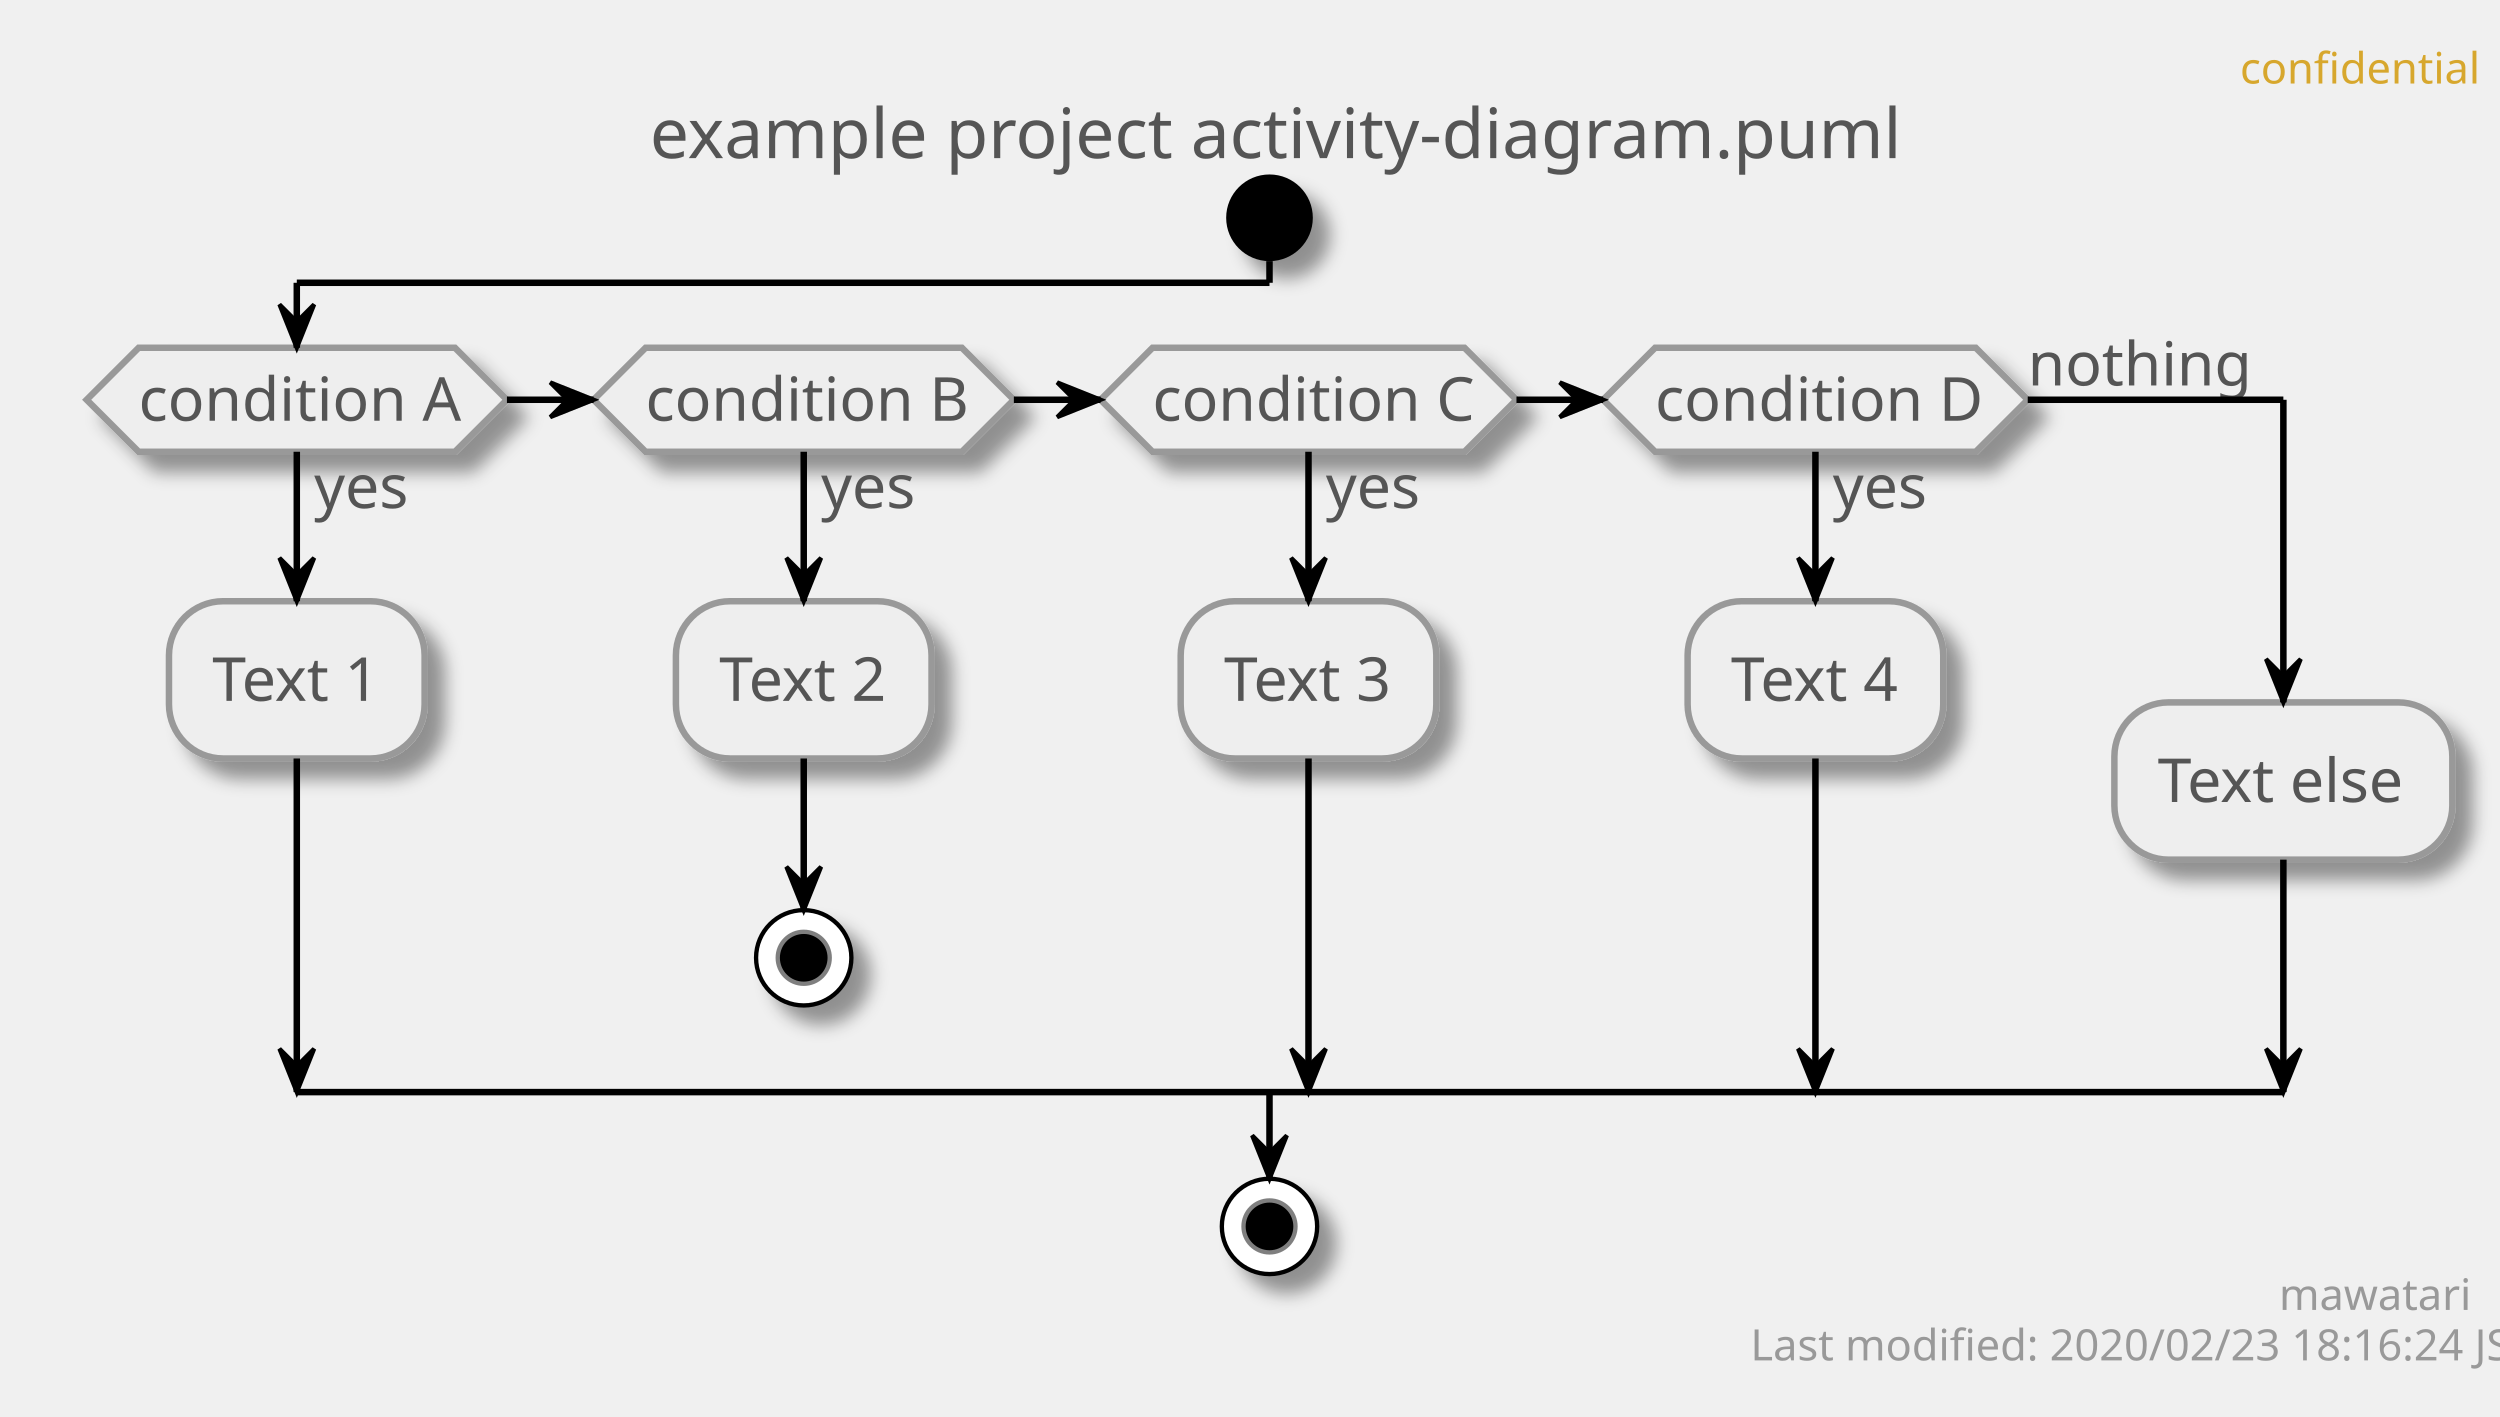
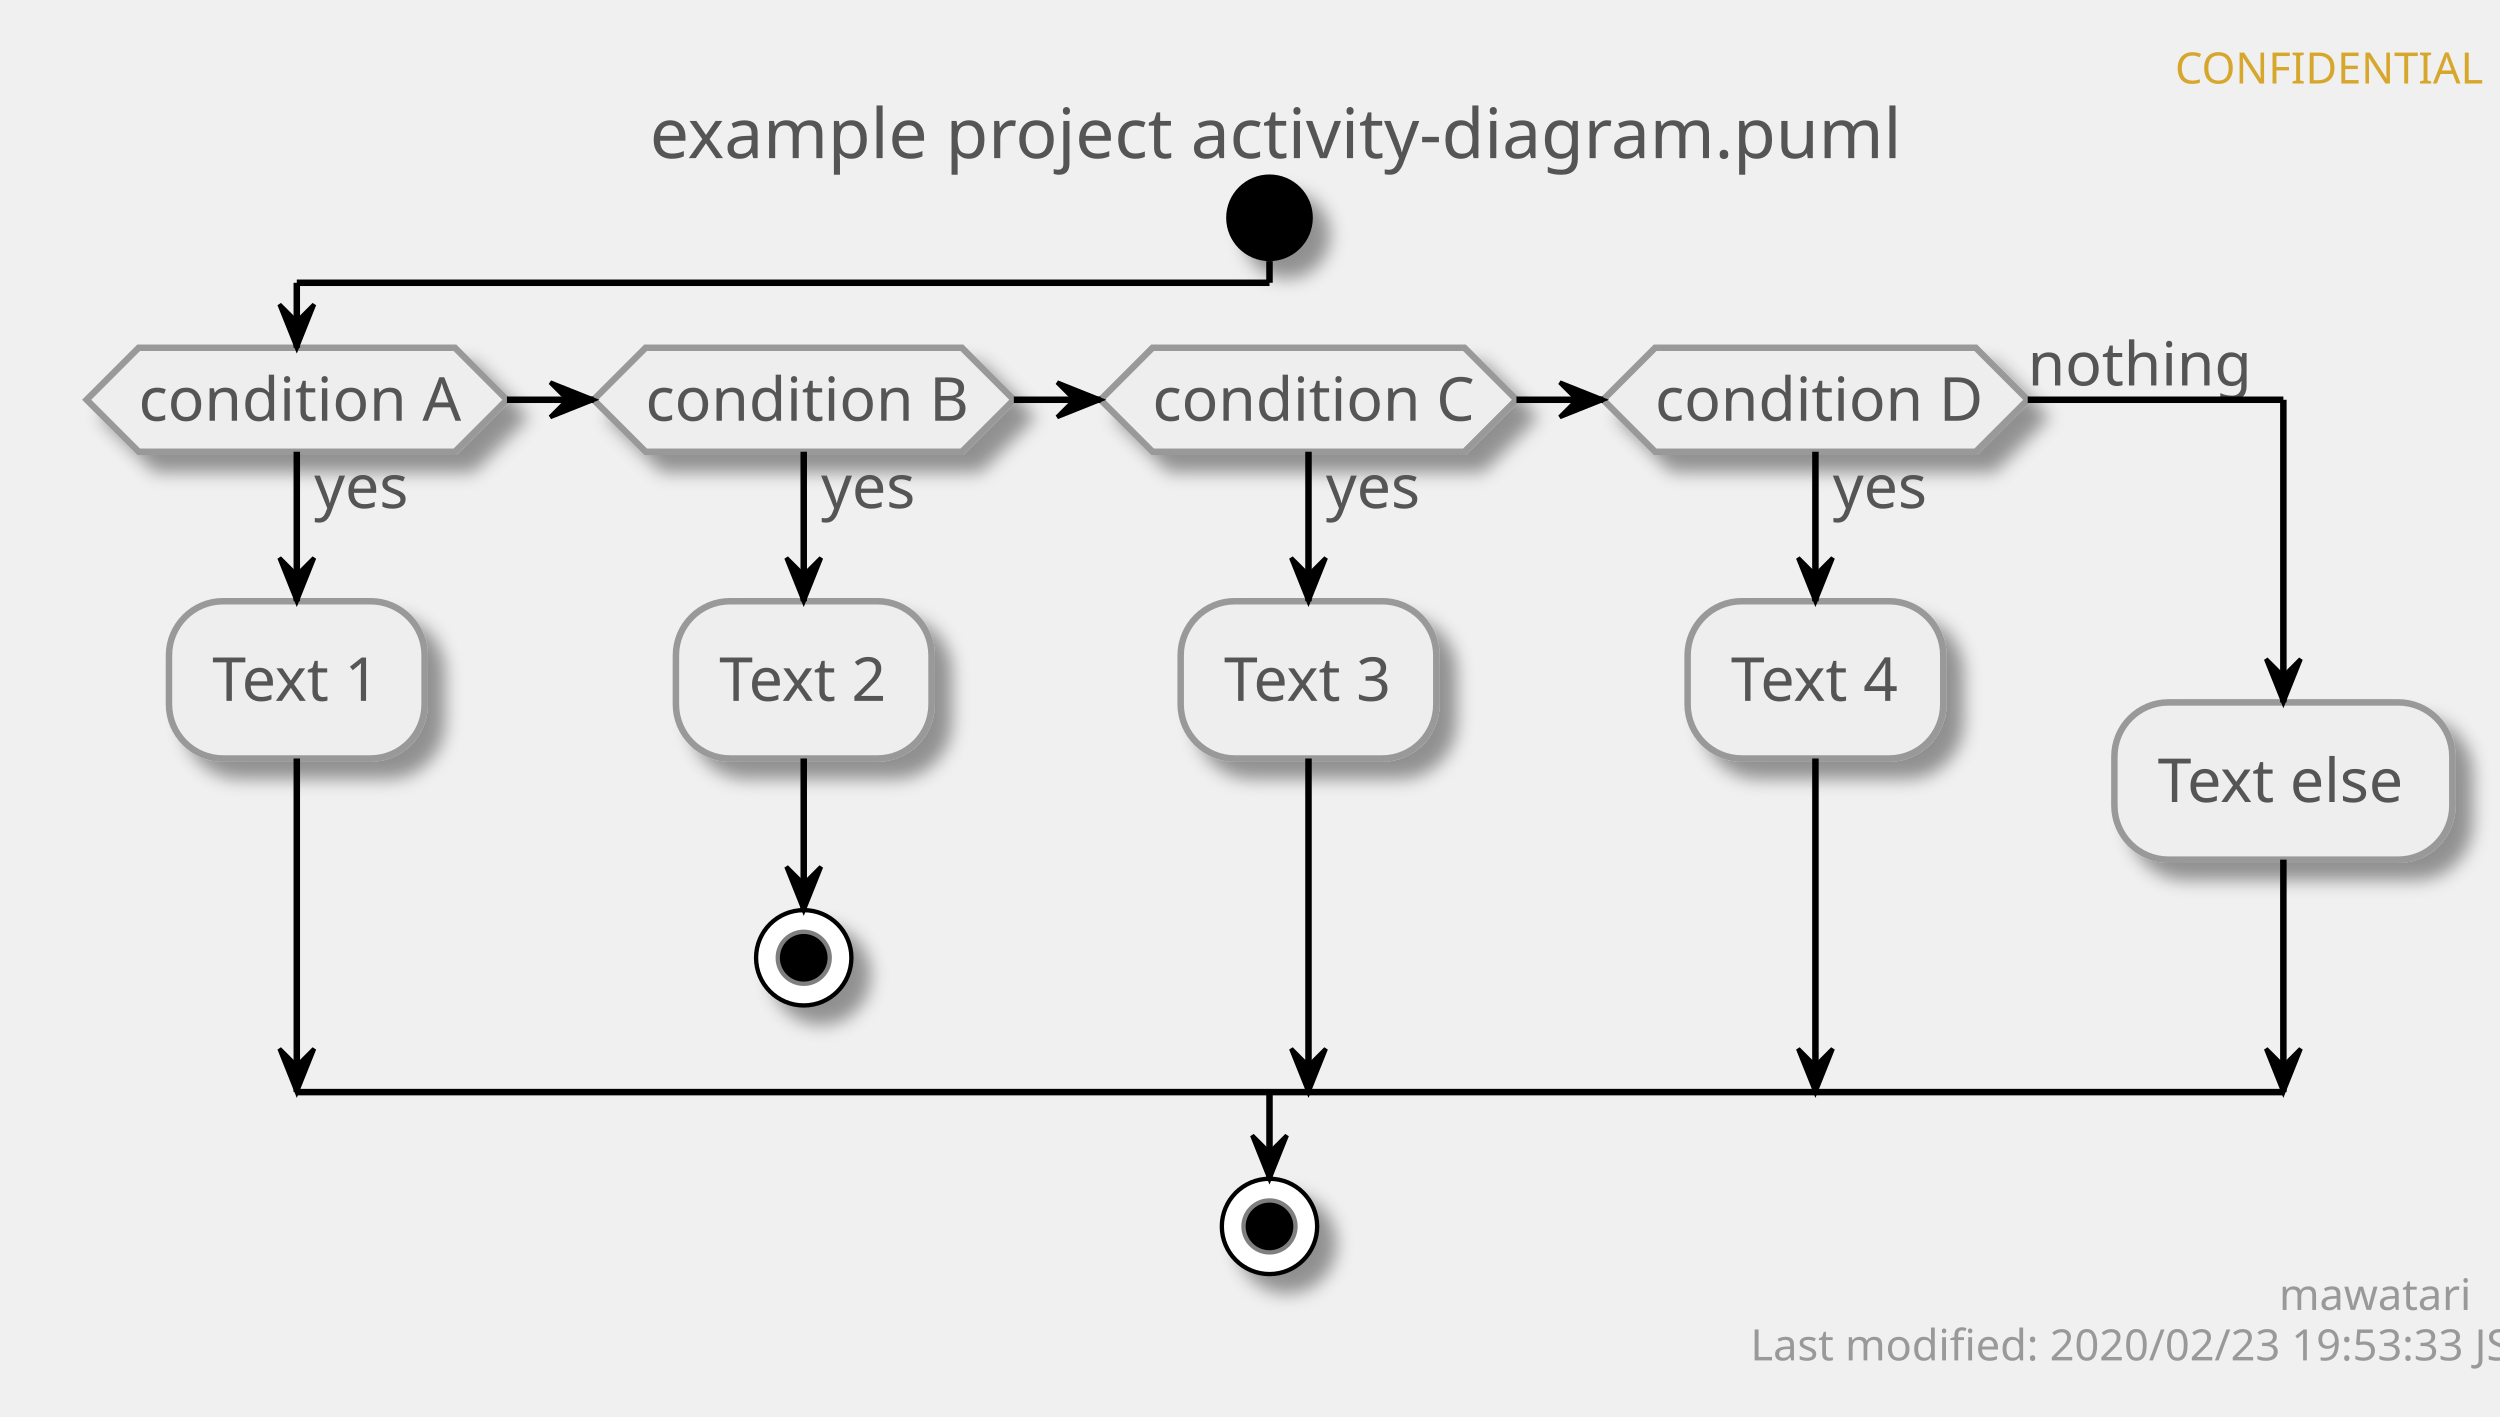
<svg xmlns="http://www.w3.org/2000/svg" contentScriptType="application/ecmascript" contentStyleType="text/css" height="327px" preserveAspectRatio="none" style="width:577px;height:327px;" version="1.1" viewBox="0 0 577 327" width="577px" zoomAndPan="magnify">
  <defs>
-     <filter height="300%" id="f1sc68g1m8ug36" width="300%" x="-1" y="-1">
+     <filter height="300%" id="f1foicaj9e0h64" width="300%" x="-1" y="-1">
      <feGaussianBlur result="blurOut" stdDeviation="2.0" />
      <feColorMatrix in="blurOut" result="blurOut2" type="matrix" values="0 0 0 0 0 0 0 0 0 0 0 0 0 0 0 0 0 0 .4 0" />
      <feOffset dx="4.0" dy="4.0" in="blurOut2" result="blurOut3" />
      <feBlend in="SourceGraphic" in2="blurOut3" mode="normal" />
    </filter>
  </defs>
  <g>
-     <text fill="#D7A72D" font-family="sans-serif" font-size="10" lengthAdjust="spacingAndGlyphs" textLength="48" x="517" y="19.282">confidential</text>
+     <text fill="#D7A72D" font-family="sans-serif" font-size="10" lengthAdjust="spacingAndGlyphs" textLength="63" x="502" y="19.282">CONFIDENTIAL</text>
    <text fill="#555555" font-family="sans-serif" font-size="16" lengthAdjust="spacingAndGlyphs" textLength="275" x="150" y="36.492">example project activity-diagram.puml</text>
-     <ellipse cx="293" cy="50.266" fill="#000000" filter="url(#f1sc68g1m8ug36)" rx="10" ry="10" style="stroke: none; stroke-width: 1.0;" />
-     <polygon fill="#EEEEEE" filter="url(#f1sc68g1m8ug36)" points="32,80.266,105,80.266,117,92.266,105,104.266,32,104.266,20,92.266,32,80.266" style="stroke: #999999; stroke-width: 1.5;" />
+     <ellipse cx="293" cy="50.266" fill="#000000" filter="url(#f1foicaj9e0h64)" rx="10" ry="10" style="stroke: none; stroke-width: 1.0;" />
+     <polygon fill="#EEEEEE" filter="url(#f1foicaj9e0h64)" points="32,80.266,105,80.266,117,92.266,105,104.266,32,104.266,20,92.266,32,80.266" style="stroke: #999999; stroke-width: 1.5;" />
    <text fill="#555555" font-family="sans-serif" font-size="14" lengthAdjust="spacingAndGlyphs" textLength="22" x="72.5" y="117.261">yes</text>
    <text fill="#555555" font-family="sans-serif" font-size="14" lengthAdjust="spacingAndGlyphs" textLength="73" x="32" y="97.112">condition A</text>
-     <rect fill="#EEEEEE" filter="url(#f1sc68g1m8ug36)" height="36.297" rx="12.5" ry="12.5" style="stroke: #999999; stroke-width: 1.5;" width="59" x="39" y="138.761" />
+     <rect fill="#EEEEEE" filter="url(#f1foicaj9e0h64)" height="36.297" rx="12.5" ry="12.5" style="stroke: #999999; stroke-width: 1.5;" width="59" x="39" y="138.761" />
    <text fill="#555555" font-family="sans-serif" font-size="14" lengthAdjust="spacingAndGlyphs" textLength="39" x="49" y="161.756">Text 1</text>
-     <polygon fill="#EEEEEE" filter="url(#f1sc68g1m8ug36)" points="149,80.266,222,80.266,234,92.266,222,104.266,149,104.266,137,92.266,149,80.266" style="stroke: #999999; stroke-width: 1.5;" />
+     <polygon fill="#EEEEEE" filter="url(#f1foicaj9e0h64)" points="149,80.266,222,80.266,234,92.266,222,104.266,149,104.266,137,92.266,149,80.266" style="stroke: #999999; stroke-width: 1.5;" />
    <text fill="#555555" font-family="sans-serif" font-size="14" lengthAdjust="spacingAndGlyphs" textLength="22" x="189.5" y="117.261">yes</text>
    <text fill="#555555" font-family="sans-serif" font-size="14" lengthAdjust="spacingAndGlyphs" textLength="73" x="149" y="97.112">condition B</text>
-     <rect fill="#EEEEEE" filter="url(#f1sc68g1m8ug36)" height="36.297" rx="12.5" ry="12.5" style="stroke: #999999; stroke-width: 1.5;" width="59" x="156" y="138.761" />
+     <rect fill="#EEEEEE" filter="url(#f1foicaj9e0h64)" height="36.297" rx="12.5" ry="12.5" style="stroke: #999999; stroke-width: 1.5;" width="59" x="156" y="138.761" />
    <text fill="#555555" font-family="sans-serif" font-size="14" lengthAdjust="spacingAndGlyphs" textLength="39" x="166" y="161.756">Text 2</text>
-     <ellipse cx="185.5" cy="221.058" fill="#FFFFFF" filter="url(#f1sc68g1m8ug36)" rx="11" ry="11" style="stroke: #000000; stroke-width: 1.0;" />
+     <ellipse cx="185.5" cy="221.058" fill="#FFFFFF" filter="url(#f1foicaj9e0h64)" rx="11" ry="11" style="stroke: #000000; stroke-width: 1.0;" />
    <ellipse cx="185.5" cy="221.058" fill="#000000" rx="6" ry="6" style="stroke: #7F7F7F; stroke-width: 1.0;" />
-     <polygon fill="#EEEEEE" filter="url(#f1sc68g1m8ug36)" points="266,80.266,338,80.266,350,92.266,338,104.266,266,104.266,254,92.266,266,80.266" style="stroke: #999999; stroke-width: 1.5;" />
+     <polygon fill="#EEEEEE" filter="url(#f1foicaj9e0h64)" points="266,80.266,338,80.266,350,92.266,338,104.266,266,104.266,254,92.266,266,80.266" style="stroke: #999999; stroke-width: 1.5;" />
    <text fill="#555555" font-family="sans-serif" font-size="14" lengthAdjust="spacingAndGlyphs" textLength="22" x="306" y="117.261">yes</text>
    <text fill="#555555" font-family="sans-serif" font-size="14" lengthAdjust="spacingAndGlyphs" textLength="72" x="266" y="97.112">condition C</text>
-     <rect fill="#EEEEEE" filter="url(#f1sc68g1m8ug36)" height="36.297" rx="12.5" ry="12.5" style="stroke: #999999; stroke-width: 1.5;" width="59" x="272.5" y="138.761" />
+     <rect fill="#EEEEEE" filter="url(#f1foicaj9e0h64)" height="36.297" rx="12.5" ry="12.5" style="stroke: #999999; stroke-width: 1.5;" width="59" x="272.5" y="138.761" />
    <text fill="#555555" font-family="sans-serif" font-size="14" lengthAdjust="spacingAndGlyphs" textLength="39" x="282.5" y="161.756">Text 3</text>
-     <polygon fill="#EEEEEE" filter="url(#f1sc68g1m8ug36)" points="382,80.266,456,80.266,468,92.266,456,104.266,382,104.266,370,92.266,382,80.266" style="stroke: #999999; stroke-width: 1.5;" />
+     <polygon fill="#EEEEEE" filter="url(#f1foicaj9e0h64)" points="382,80.266,456,80.266,468,92.266,456,104.266,382,104.266,370,92.266,382,80.266" style="stroke: #999999; stroke-width: 1.5;" />
    <text fill="#555555" font-family="sans-serif" font-size="14" lengthAdjust="spacingAndGlyphs" textLength="22" x="423" y="117.261">yes</text>
    <text fill="#555555" font-family="sans-serif" font-size="14" lengthAdjust="spacingAndGlyphs" textLength="74" x="382" y="97.112">condition D</text>
    <text fill="#555555" font-family="sans-serif" font-size="14" lengthAdjust="spacingAndGlyphs" textLength="48" x="468" y="88.964">nothing</text>
-     <rect fill="#EEEEEE" filter="url(#f1sc68g1m8ug36)" height="36.297" rx="12.5" ry="12.5" style="stroke: #999999; stroke-width: 1.5;" width="59" x="389.5" y="138.761" />
+     <rect fill="#EEEEEE" filter="url(#f1foicaj9e0h64)" height="36.297" rx="12.5" ry="12.5" style="stroke: #999999; stroke-width: 1.5;" width="59" x="389.5" y="138.761" />
    <text fill="#555555" font-family="sans-serif" font-size="14" lengthAdjust="spacingAndGlyphs" textLength="39" x="399.5" y="161.756">Text 4</text>
-     <rect fill="#EEEEEE" filter="url(#f1sc68g1m8ug36)" height="36.297" rx="12.5" ry="12.5" style="stroke: #999999; stroke-width: 1.5;" width="78" x="488" y="162.112" />
+     <rect fill="#EEEEEE" filter="url(#f1foicaj9e0h64)" height="36.297" rx="12.5" ry="12.5" style="stroke: #999999; stroke-width: 1.5;" width="78" x="488" y="162.112" />
    <text fill="#555555" font-family="sans-serif" font-size="14" lengthAdjust="spacingAndGlyphs" textLength="58" x="498" y="185.107">Text else</text>
-     <ellipse cx="293" cy="283.058" fill="#FFFFFF" filter="url(#f1sc68g1m8ug36)" rx="11" ry="11" style="stroke: #000000; stroke-width: 1.0;" />
+     <ellipse cx="293" cy="283.058" fill="#FFFFFF" filter="url(#f1foicaj9e0h64)" rx="11" ry="11" style="stroke: #000000; stroke-width: 1.0;" />
    <ellipse cx="293" cy="283.058" fill="#000000" rx="6" ry="6" style="stroke: #7F7F7F; stroke-width: 1.0;" />
    <line style="stroke: #000000; stroke-width: 1.5;" x1="185.5" x2="185.5" y1="175.058" y2="210.058" />
    <polygon fill="#000000" points="181.5,200.058,185.5,210.058,189.5,200.058,185.5,204.058" style="stroke: #000000; stroke-width: 1.0;" />
    <line style="stroke: #000000; stroke-width: 1.5;" x1="68.5" x2="68.5" y1="104.266" y2="138.761" />
    <polygon fill="#000000" points="64.5,128.761,68.5,138.761,72.5,128.761,68.5,132.761" style="stroke: #000000; stroke-width: 1.0;" />
    <line style="stroke: #000000; stroke-width: 1.5;" x1="68.5" x2="68.5" y1="175.058" y2="252.058" />
    <polygon fill="#000000" points="64.5,242.058,68.5,252.058,72.5,242.058,68.5,246.058" style="stroke: #000000; stroke-width: 1.0;" />
    <line style="stroke: #000000; stroke-width: 1.5;" x1="185.5" x2="185.5" y1="104.266" y2="138.761" />
    <polygon fill="#000000" points="181.5,128.761,185.5,138.761,189.5,128.761,185.5,132.761" style="stroke: #000000; stroke-width: 1.0;" />
    <line style="stroke: #000000; stroke-width: 1.5;" x1="302" x2="302" y1="104.266" y2="138.761" />
    <polygon fill="#000000" points="298,128.761,302,138.761,306,128.761,302,132.761" style="stroke: #000000; stroke-width: 1.0;" />
    <line style="stroke: #000000; stroke-width: 1.5;" x1="302" x2="302" y1="175.058" y2="252.058" />
    <polygon fill="#000000" points="298,242.058,302,252.058,306,242.058,302,246.058" style="stroke: #000000; stroke-width: 1.0;" />
    <line style="stroke: #000000; stroke-width: 1.5;" x1="419" x2="419" y1="104.266" y2="138.761" />
    <polygon fill="#000000" points="415,128.761,419,138.761,423,128.761,419,132.761" style="stroke: #000000; stroke-width: 1.0;" />
    <line style="stroke: #000000; stroke-width: 1.5;" x1="419" x2="419" y1="175.058" y2="252.058" />
    <polygon fill="#000000" points="415,242.058,419,252.058,423,242.058,419,246.058" style="stroke: #000000; stroke-width: 1.0;" />
    <line style="stroke: #000000; stroke-width: 1.5;" x1="117" x2="137" y1="92.266" y2="92.266" />
    <polygon fill="#000000" points="127,88.266,137,92.266,127,96.266,131,92.266" style="stroke: #000000; stroke-width: 1.0;" />
    <line style="stroke: #000000; stroke-width: 1.5;" x1="234" x2="254" y1="92.266" y2="92.266" />
    <polygon fill="#000000" points="244,88.266,254,92.266,244,96.266,248,92.266" style="stroke: #000000; stroke-width: 1.0;" />
    <line style="stroke: #000000; stroke-width: 1.5;" x1="350" x2="370" y1="92.266" y2="92.266" />
    <polygon fill="#000000" points="360,88.266,370,92.266,360,96.266,364,92.266" style="stroke: #000000; stroke-width: 1.0;" />
    <line style="stroke: #000000; stroke-width: 1.5;" x1="293" x2="293" y1="60.266" y2="65.266" />
    <line style="stroke: #000000; stroke-width: 1.5;" x1="293" x2="68.5" y1="65.266" y2="65.266" />
    <line style="stroke: #000000; stroke-width: 1.5;" x1="68.5" x2="68.5" y1="65.266" y2="80.266" />
    <polygon fill="#000000" points="64.5,70.266,68.5,80.266,72.5,70.266,68.5,74.266" style="stroke: #000000; stroke-width: 1.0;" />
    <line style="stroke: #000000; stroke-width: 1.5;" x1="468" x2="527" y1="92.266" y2="92.266" />
    <line style="stroke: #000000; stroke-width: 1.5;" x1="527" x2="527" y1="92.266" y2="162.112" />
    <polygon fill="#000000" points="523,152.112,527,162.112,531,152.112,527,156.112" style="stroke: #000000; stroke-width: 1.0;" />
    <line style="stroke: #000000; stroke-width: 1.5;" x1="527" x2="527" y1="198.409" y2="252.058" />
    <polygon fill="#000000" points="523,242.058,527,252.058,531,242.058,527,246.058" style="stroke: #000000; stroke-width: 1.0;" />
    <line style="stroke: #000000; stroke-width: 1.5;" x1="68.5" x2="527" y1="252.058" y2="252.058" />
    <line style="stroke: #000000; stroke-width: 1.5;" x1="293" x2="293" y1="252.058" y2="272.058" />
    <polygon fill="#000000" points="289,262.058,293,272.058,297,262.058,293,266.058" style="stroke: #000000; stroke-width: 1.0;" />
    <text fill="#999999" font-family="sans-serif" font-size="10" lengthAdjust="spacingAndGlyphs" textLength="39" x="526" y="302.34">mawatari</text>
-     <text fill="#999999" font-family="sans-serif" font-size="10" lengthAdjust="spacingAndGlyphs" textLength="161" x="404" y="313.981">Last modified: 2020/02/23 18:16:24 JST</text>
+     <text fill="#999999" font-family="sans-serif" font-size="10" lengthAdjust="spacingAndGlyphs" textLength="161" x="404" y="313.981">Last modified: 2020/02/23 19:53:33 JST</text>
  </g>
</svg>
